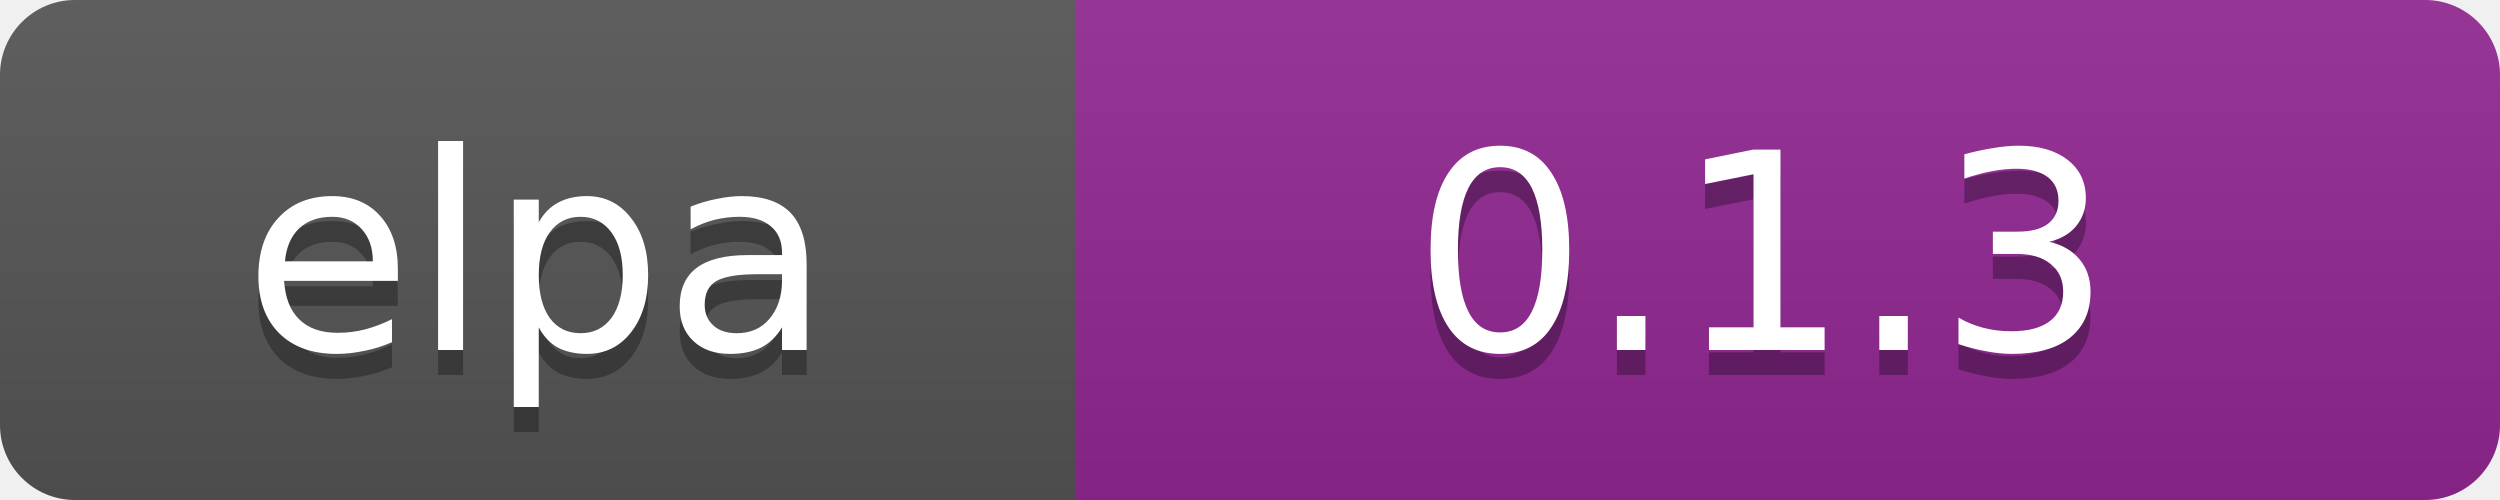
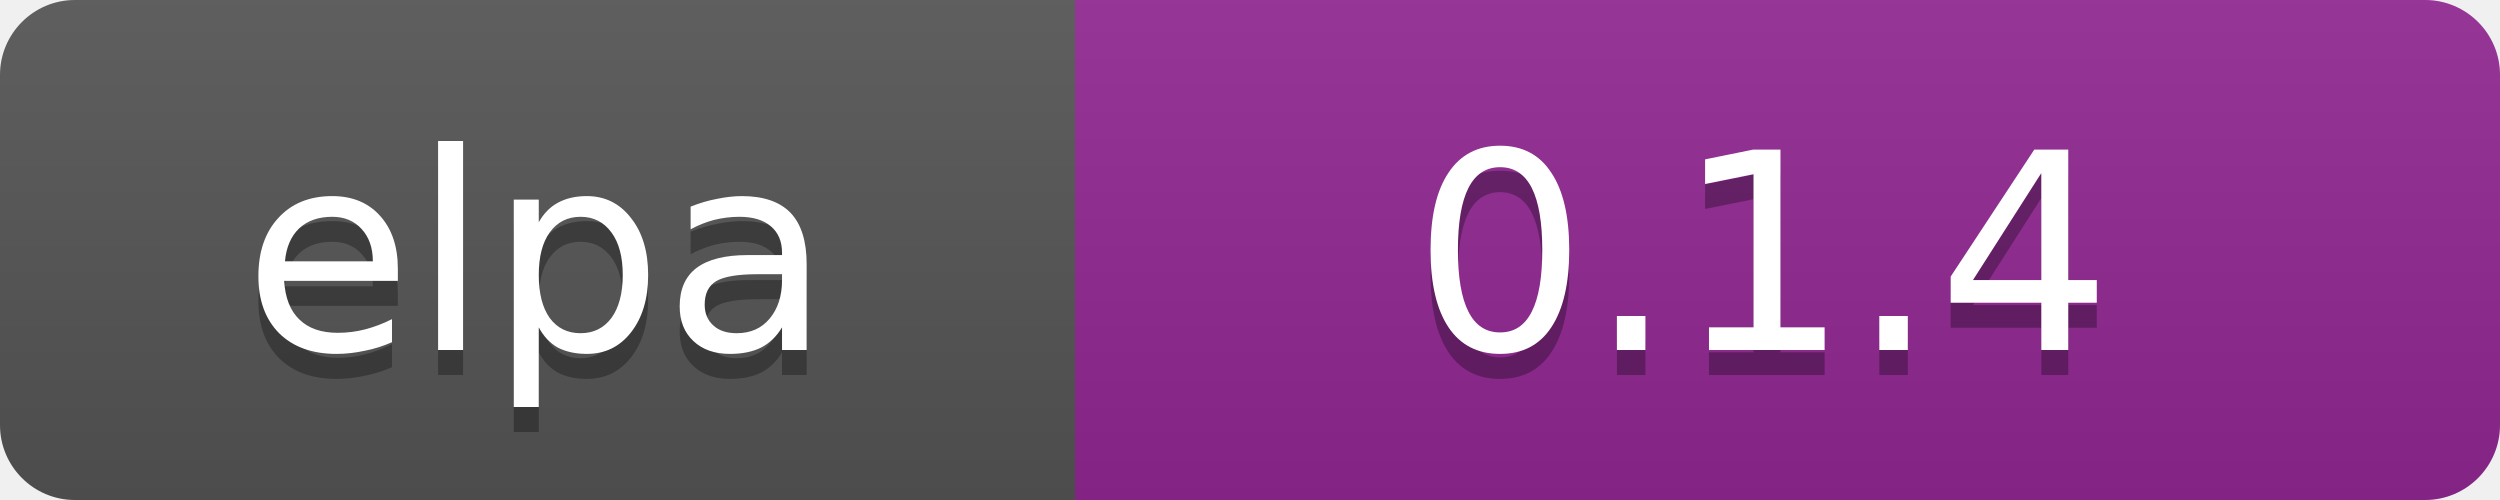
<svg xmlns="http://www.w3.org/2000/svg" width="100" height="20" data-ember-extension="1">
  <linearGradient id="b" x2="0" y2="100%">
    <stop offset="0" stop-color="#bbb" stop-opacity=".1" />
    <stop offset="1" stop-opacity=".1" />
  </linearGradient>
  <clipPath id="a">
    <rect width="100" height="20" rx="3" fill="#fff" />
  </clipPath>
  <g clip-path="url(#a)">
    <path fill="#555" d="M0 0h43v20H0z" />
    <path fill="#922793" d="M43 0h97v20H43z" />
    <path fill="url(#b)" d="M0 0h100v20H0z" />
  </g>
  <g fill="#fff" text-anchor="middle" font-family="DejaVu Sans,Verdana,Geneva,sans-serif" font-size="11">
    <text x="21.5" y="15" fill="#010101" fill-opacity=".3">elpa</text>
    <text x="21.5" y="14">elpa</text>
-     <text x="70.5" y="15" fill="#010101" fill-opacity=".3">0.1.3</text>
-     <text x="70.5" y="14">0.1.3</text>
+     <text x="70.5" y="15" fill="#010101" fill-opacity=".3">0.1.4</text>
+     <text x="70.5" y="14">0.1.4</text>
  </g>
</svg>
